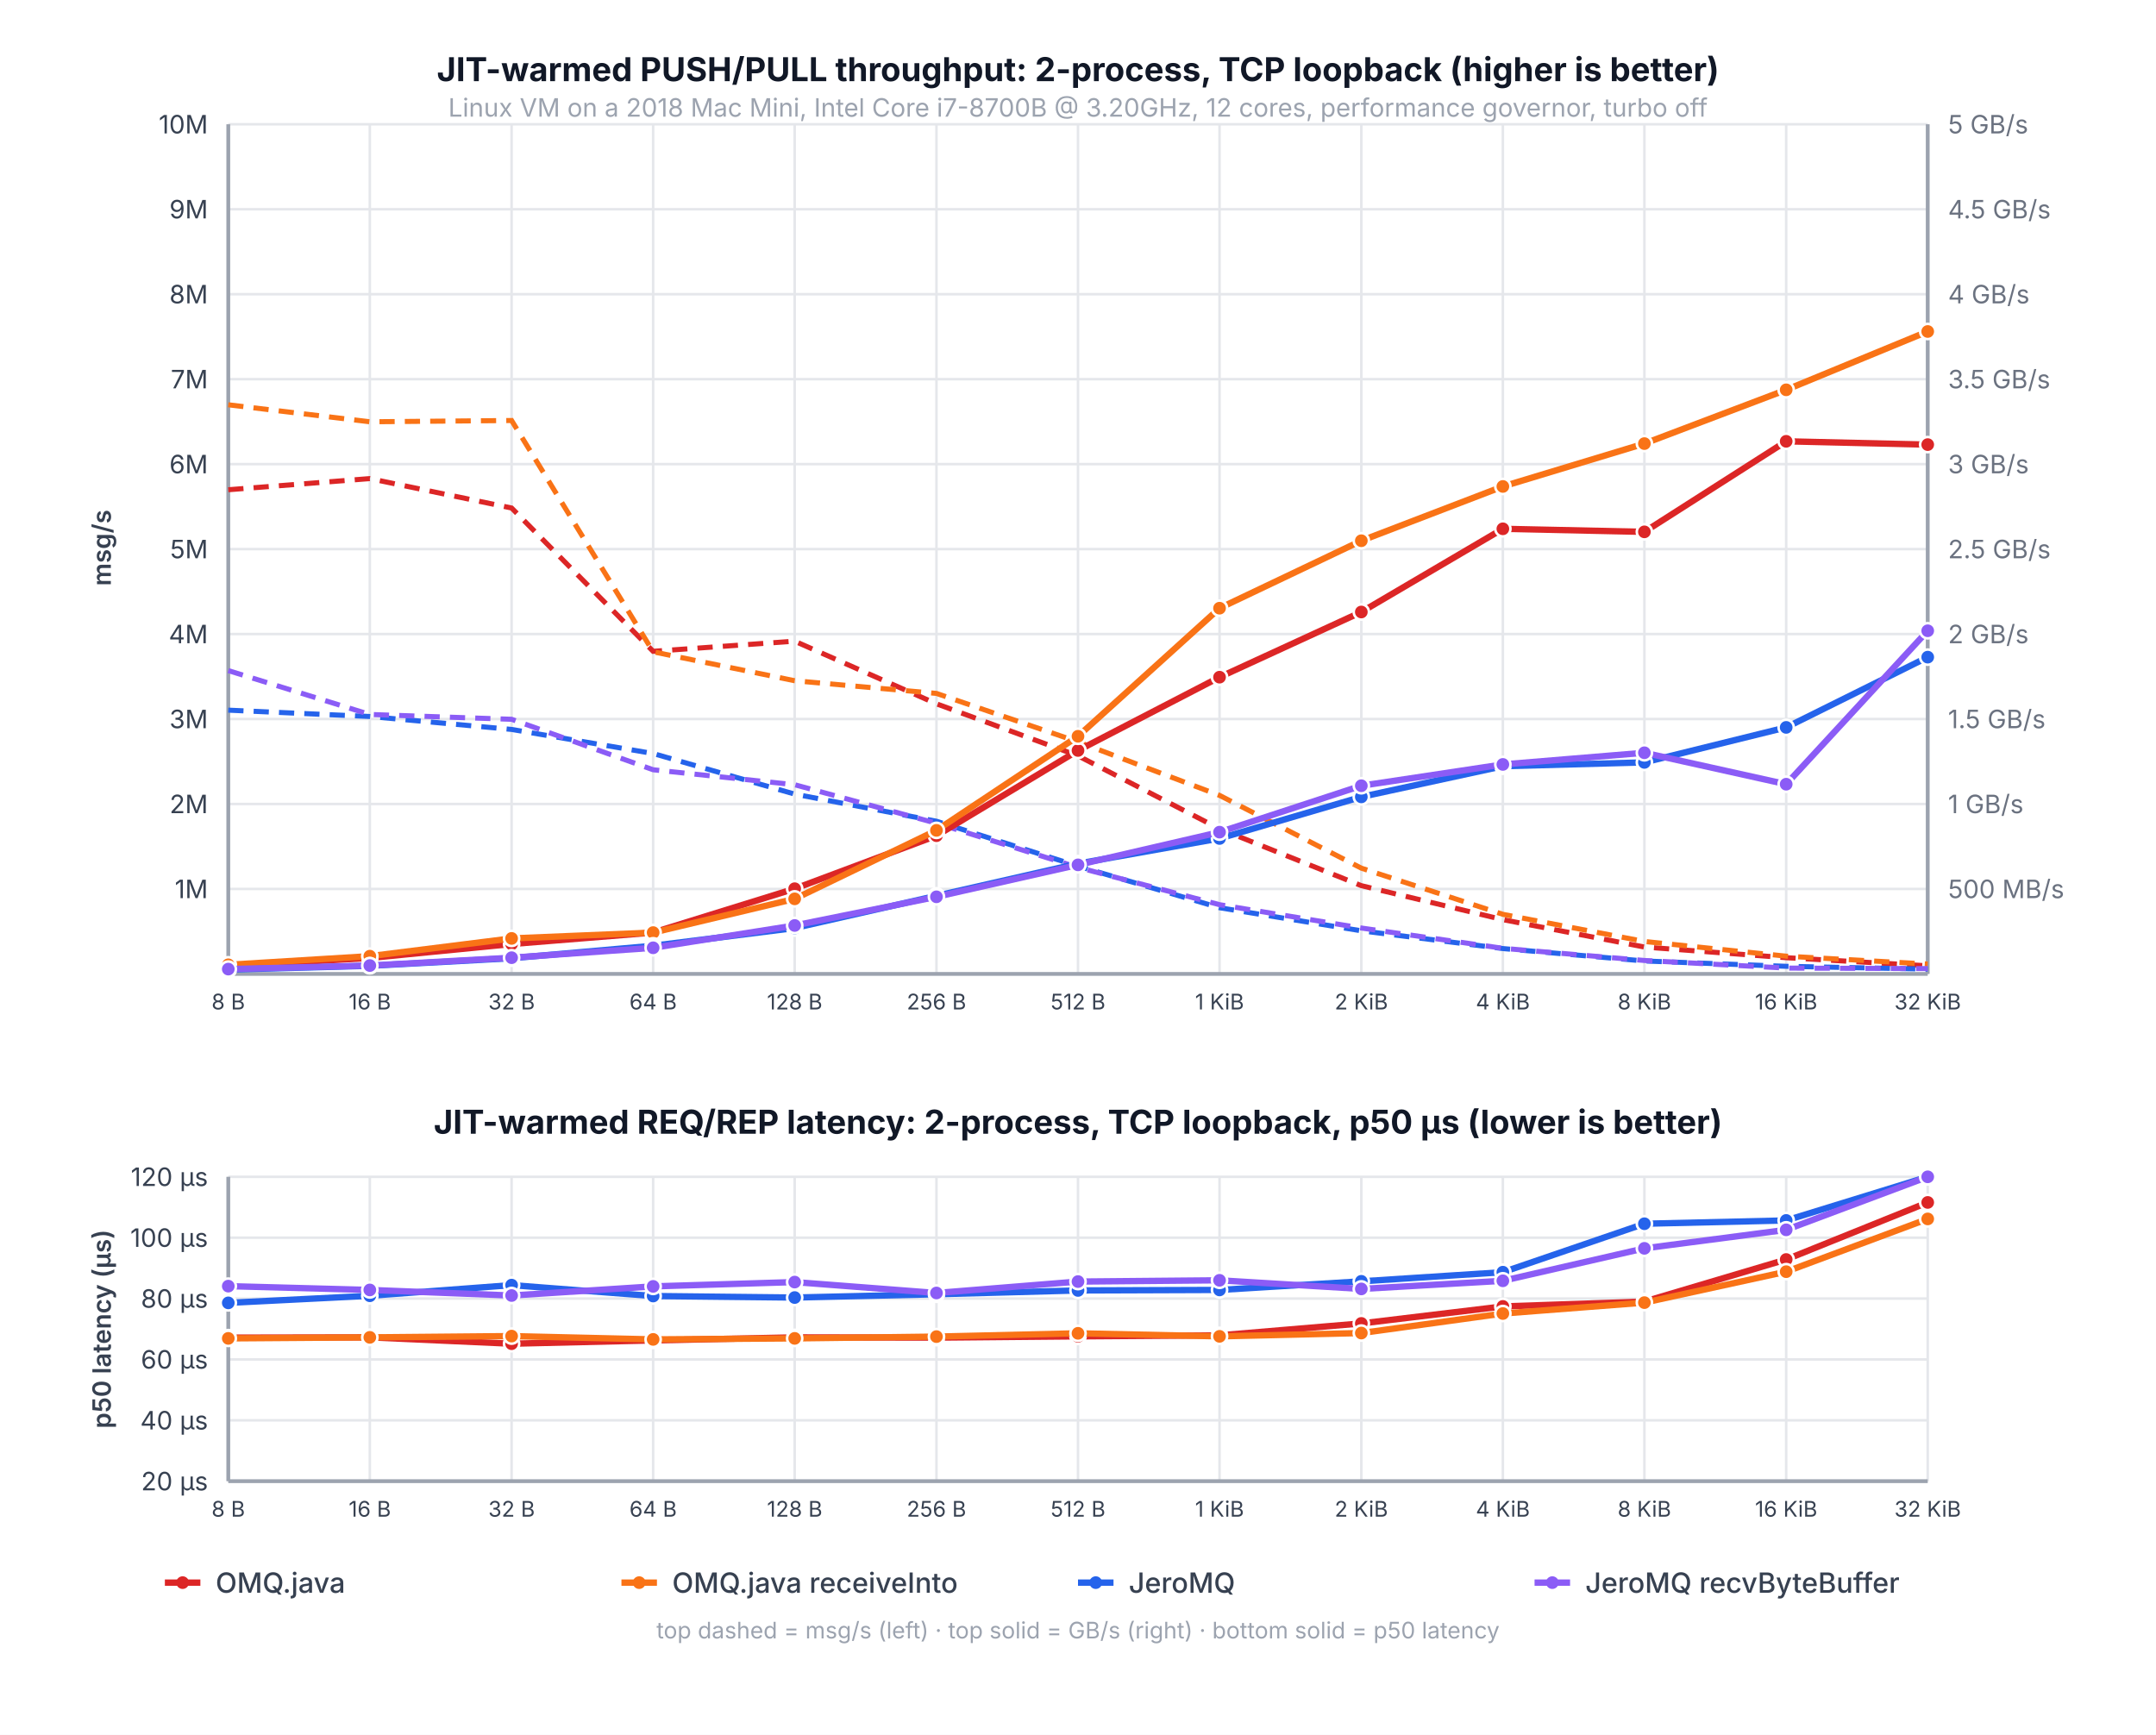
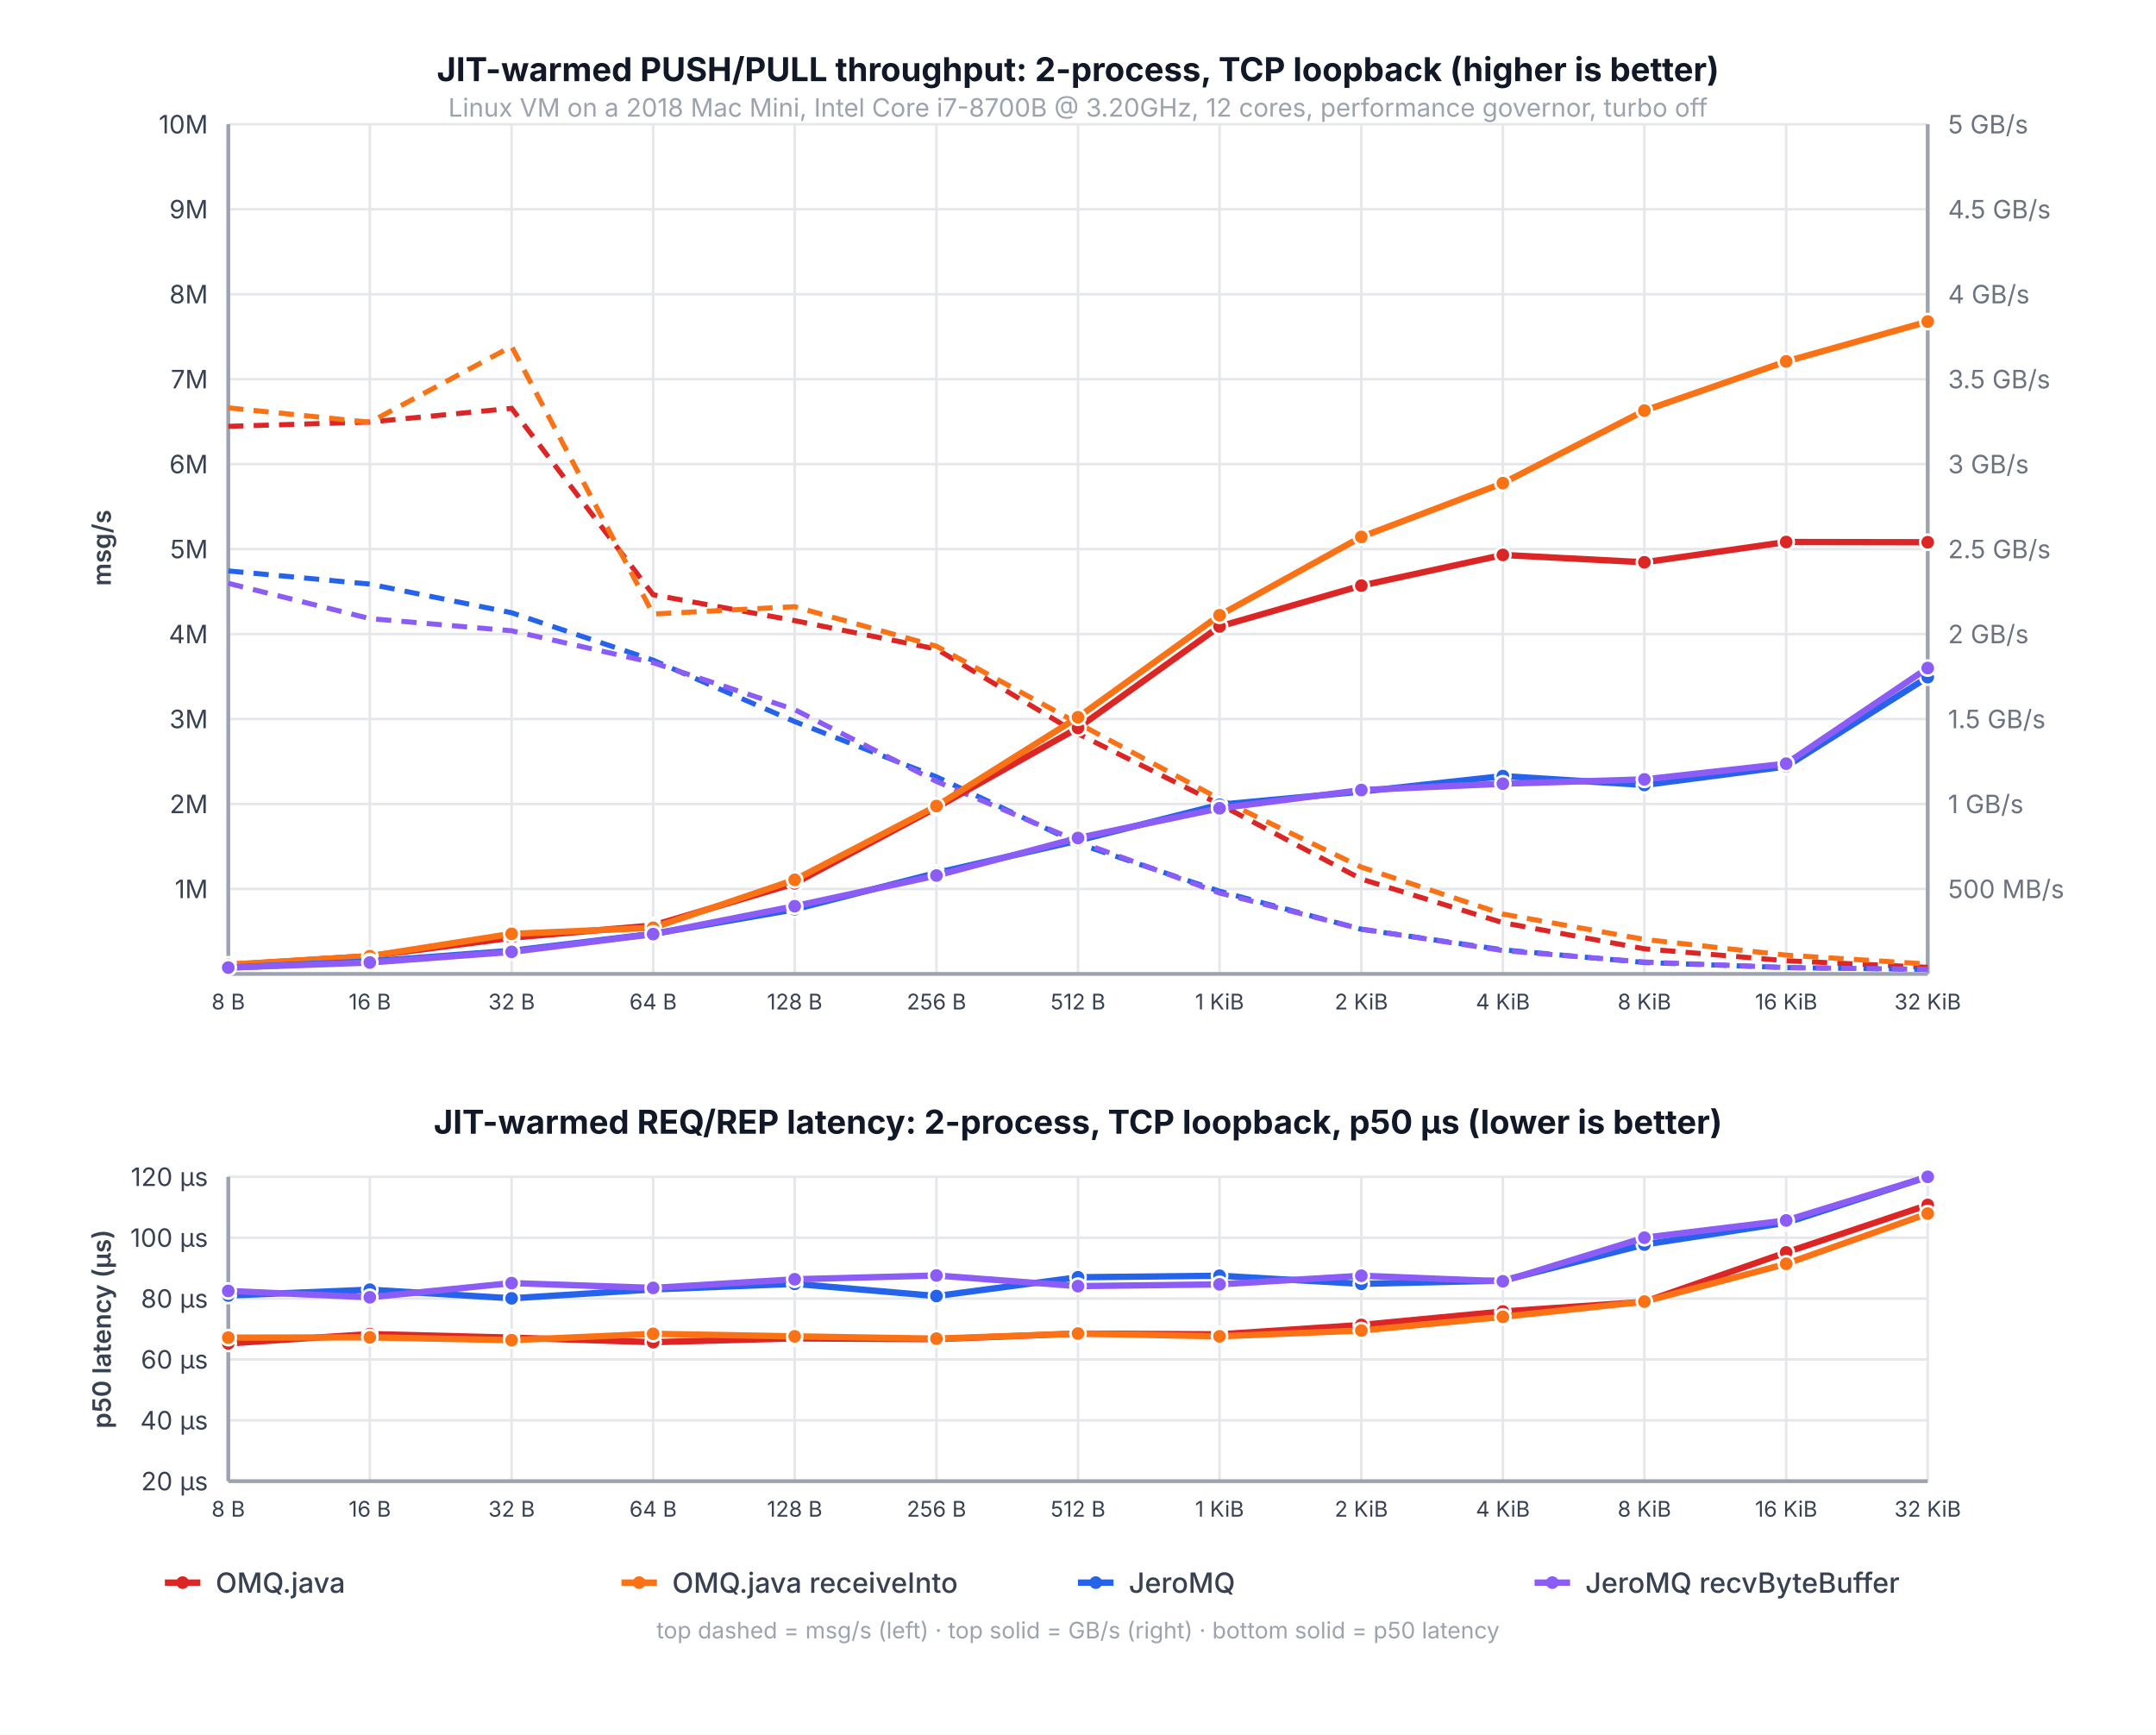
<svg xmlns="http://www.w3.org/2000/svg" viewBox="0 0 850 684" font-family="system-ui, -apple-system, sans-serif">
  <rect width="850" height="684" fill="white" />
  <text x="425.0" y="32" text-anchor="middle" fill="#111827" font-size="13" font-weight="700">JIT-warmed PUSH/PULL throughput: 2-process, TCP loopback (higher is better)</text>
  <text x="425.0" y="46" text-anchor="middle" fill="#9ca3af" font-size="10">Linux VM on a 2018 Mac Mini, Intel Core i7-8700B @ 3.20GHz, 12 cores, performance governor, turbo off</text>
  <line x1="90" y1="350.5" x2="760" y2="350.5" stroke="#e5e7eb" stroke-width="1" />
  <text x="82" y="350.5" text-anchor="end" dominant-baseline="middle" fill="#374151" font-size="10">1M</text>
  <text x="768" y="350.5" text-anchor="start" dominant-baseline="middle" fill="#6b7280" font-size="10">500 MB/s</text>
  <line x1="90" y1="317.0" x2="760" y2="317.0" stroke="#e5e7eb" stroke-width="1" />
  <text x="82" y="317.0" text-anchor="end" dominant-baseline="middle" fill="#374151" font-size="10">2M</text>
  <text x="768" y="317.0" text-anchor="start" dominant-baseline="middle" fill="#6b7280" font-size="10">1 GB/s</text>
  <line x1="90" y1="283.5" x2="760" y2="283.5" stroke="#e5e7eb" stroke-width="1" />
  <text x="82" y="283.5" text-anchor="end" dominant-baseline="middle" fill="#374151" font-size="10">3M</text>
  <text x="768" y="283.5" text-anchor="start" dominant-baseline="middle" fill="#6b7280" font-size="10">1.5 GB/s</text>
  <line x1="90" y1="250.0" x2="760" y2="250.0" stroke="#e5e7eb" stroke-width="1" />
  <text x="82" y="250.0" text-anchor="end" dominant-baseline="middle" fill="#374151" font-size="10">4M</text>
  <text x="768" y="250.0" text-anchor="start" dominant-baseline="middle" fill="#6b7280" font-size="10">2 GB/s</text>
  <line x1="90" y1="216.5" x2="760" y2="216.5" stroke="#e5e7eb" stroke-width="1" />
  <text x="82" y="216.5" text-anchor="end" dominant-baseline="middle" fill="#374151" font-size="10">5M</text>
  <text x="768" y="216.5" text-anchor="start" dominant-baseline="middle" fill="#6b7280" font-size="10">2.5 GB/s</text>
  <line x1="90" y1="183.0" x2="760" y2="183.0" stroke="#e5e7eb" stroke-width="1" />
  <text x="82" y="183.0" text-anchor="end" dominant-baseline="middle" fill="#374151" font-size="10">6M</text>
  <text x="768" y="183.0" text-anchor="start" dominant-baseline="middle" fill="#6b7280" font-size="10">3 GB/s</text>
  <line x1="90" y1="149.5" x2="760" y2="149.5" stroke="#e5e7eb" stroke-width="1" />
  <text x="82" y="149.5" text-anchor="end" dominant-baseline="middle" fill="#374151" font-size="10">7M</text>
  <text x="768" y="149.5" text-anchor="start" dominant-baseline="middle" fill="#6b7280" font-size="10">3.5 GB/s</text>
  <line x1="90" y1="116.0" x2="760" y2="116.0" stroke="#e5e7eb" stroke-width="1" />
  <text x="82" y="116.0" text-anchor="end" dominant-baseline="middle" fill="#374151" font-size="10">8M</text>
  <text x="768" y="116.0" text-anchor="start" dominant-baseline="middle" fill="#6b7280" font-size="10">4 GB/s</text>
  <line x1="90" y1="82.5" x2="760" y2="82.5" stroke="#e5e7eb" stroke-width="1" />
  <text x="82" y="82.5" text-anchor="end" dominant-baseline="middle" fill="#374151" font-size="10">9M</text>
  <text x="768" y="82.5" text-anchor="start" dominant-baseline="middle" fill="#6b7280" font-size="10">4.5 GB/s</text>
  <line x1="90" y1="49.0" x2="760" y2="49.0" stroke="#e5e7eb" stroke-width="1" />
  <text x="82" y="49.0" text-anchor="end" dominant-baseline="middle" fill="#374151" font-size="10">10M</text>
  <text x="768" y="49.0" text-anchor="start" dominant-baseline="middle" fill="#6b7280" font-size="10">5 GB/s</text>
  <line x1="90.0" y1="49" x2="90.0" y2="384" stroke="#e5e7eb" stroke-width="1" />
  <line x1="145.8" y1="49" x2="145.8" y2="384" stroke="#e5e7eb" stroke-width="1" />
  <line x1="201.7" y1="49" x2="201.7" y2="384" stroke="#e5e7eb" stroke-width="1" />
  <line x1="257.5" y1="49" x2="257.5" y2="384" stroke="#e5e7eb" stroke-width="1" />
  <line x1="313.3" y1="49" x2="313.3" y2="384" stroke="#e5e7eb" stroke-width="1" />
  <line x1="369.2" y1="49" x2="369.2" y2="384" stroke="#e5e7eb" stroke-width="1" />
  <line x1="425.0" y1="49" x2="425.0" y2="384" stroke="#e5e7eb" stroke-width="1" />
  <line x1="480.8" y1="49" x2="480.8" y2="384" stroke="#e5e7eb" stroke-width="1" />
  <line x1="536.7" y1="49" x2="536.7" y2="384" stroke="#e5e7eb" stroke-width="1" />
  <line x1="592.5" y1="49" x2="592.5" y2="384" stroke="#e5e7eb" stroke-width="1" />
  <line x1="648.3" y1="49" x2="648.3" y2="384" stroke="#e5e7eb" stroke-width="1" />
  <line x1="704.2" y1="49" x2="704.2" y2="384" stroke="#e5e7eb" stroke-width="1" />
  <line x1="760.0" y1="49" x2="760.0" y2="384" stroke="#e5e7eb" stroke-width="1" />
  <line x1="90" y1="49" x2="90" y2="384" stroke="#9ca3af" stroke-width="1.5" />
  <line x1="760" y1="49" x2="760" y2="384" stroke="#9ca3af" stroke-width="1.5" />
  <line x1="90" y1="384" x2="760" y2="384" stroke="#9ca3af" stroke-width="1.5" />
  <text x="40" y="216" text-anchor="middle" dominant-baseline="middle" fill="#374151" font-size="10" font-weight="600" transform="rotate(-90,40,216)">msg/s</text>
-   <polyline points="90.0,193.1 145.8,188.7 201.7,200.3 257.5,256.8 313.3,252.8 369.2,277.5 425.0,298.0 480.8,326.8 536.7,349.2 592.5,362.6 648.3,373.4 704.2,377.6 760.0,380.8" fill="none" stroke="#dc2626" stroke-width="2" stroke-dasharray="6,4" />
-   <polyline points="90.0,159.6 145.8,166.3 201.7,165.8 257.5,257.0 313.3,268.4 369.2,273.4 425.0,292.5 480.8,313.6 536.7,342.3 592.5,360.5 648.3,371.2 704.2,377.0 760.0,380.1" fill="none" stroke="#f97316" stroke-width="2" stroke-dasharray="6,4" />
-   <polyline points="90.0,280.0 145.8,282.5 201.7,287.6 257.5,297.1 313.3,313.1 369.2,323.8 425.0,341.5 480.8,357.9 536.7,367.0 592.5,374.0 648.3,378.9 704.2,381.0 760.0,382.1" fill="none" stroke="#2563eb" stroke-width="2" stroke-dasharray="6,4" />
-   <polyline points="90.0,264.4 145.8,281.7 201.7,283.6 257.5,303.5 313.3,309.4 369.2,324.6 425.0,342.0 480.8,356.7 536.7,365.9 592.5,373.9 648.3,378.7 704.2,381.7 760.0,381.9" fill="none" stroke="#8b5cf6" stroke-width="2" stroke-dasharray="6,4" />
-   <polyline points="90.0,380.9 145.8,377.7 201.7,372.2 257.5,367.7 313.3,350.4 369.2,329.5 425.0,295.9 480.8,267.0 536.7,241.3 592.5,208.5 648.3,209.7 704.2,174.0 760.0,175.3" fill="none" stroke="#dc2626" stroke-width="2.5" stroke-linecap="round" stroke-linejoin="round" />
-   <circle cx="90.0" cy="380.9" r="3" fill="#dc2626" stroke="white" stroke-width="1" />
-   <circle cx="145.8" cy="377.7" r="3" fill="#dc2626" stroke="white" stroke-width="1" />
-   <circle cx="201.7" cy="372.2" r="3" fill="#dc2626" stroke="white" stroke-width="1" />
-   <circle cx="257.5" cy="367.7" r="3" fill="#dc2626" stroke="white" stroke-width="1" />
-   <circle cx="313.3" cy="350.4" r="3" fill="#dc2626" stroke="white" stroke-width="1" />
-   <circle cx="369.2" cy="329.5" r="3" fill="#dc2626" stroke="white" stroke-width="1" />
-   <circle cx="425.0" cy="295.9" r="3" fill="#dc2626" stroke="white" stroke-width="1" />
-   <circle cx="480.8" cy="267.0" r="3" fill="#dc2626" stroke="white" stroke-width="1" />
-   <circle cx="536.7" cy="241.3" r="3" fill="#dc2626" stroke="white" stroke-width="1" />
-   <circle cx="592.5" cy="208.5" r="3" fill="#dc2626" stroke="white" stroke-width="1" />
-   <circle cx="648.3" cy="209.7" r="3" fill="#dc2626" stroke="white" stroke-width="1" />
-   <circle cx="704.2" cy="174.0" r="3" fill="#dc2626" stroke="white" stroke-width="1" />
-   <circle cx="760.0" cy="175.3" r="3" fill="#dc2626" stroke="white" stroke-width="1" />
-   <polyline points="90.0,380.4 145.8,377.0 201.7,370.0 257.5,367.7 313.3,354.4 369.2,327.4 425.0,290.3 480.8,239.8 536.7,213.2 592.5,191.8 648.3,174.9 704.2,153.7 760.0,130.7" fill="none" stroke="#f97316" stroke-width="2.5" stroke-linecap="round" stroke-linejoin="round" />
+   <polyline points="90.0,168.1 145.8,166.4 201.7,161.0 257.5,234.5 313.3,244.7 369.2,255.9 425.0,289.3 480.8,317.1 536.7,346.6 592.5,363.8 648.3,374.1 704.2,378.8 760.0,381.4" fill="none" stroke="#dc2626" stroke-width="2" stroke-dasharray="6,4" />
+   <polyline points="90.0,160.8 145.8,166.5 201.7,136.6 257.5,242.1 313.3,239.2 369.2,254.8 425.0,285.2 480.8,315.0 536.7,341.9 592.5,360.4 648.3,370.4 704.2,376.6 760.0,380.1" fill="none" stroke="#f97316" stroke-width="2" stroke-dasharray="6,4" />
+   <polyline points="90.0,225.1 145.8,230.3 201.7,241.6 257.5,260.3 313.3,284.5 369.2,306.3 425.0,332.6 480.8,351.4 536.7,366.4 592.5,374.5 648.3,379.5 704.2,381.5 760.0,382.2" fill="none" stroke="#2563eb" stroke-width="2" stroke-dasharray="6,4" />
+   <polyline points="90.0,230.0 145.8,243.9 201.7,248.7 257.5,261.3 313.3,279.8 369.2,308.1 425.0,331.7 480.8,352.1 536.7,366.3 592.5,374.8 648.3,379.3 704.2,381.5 760.0,382.2" fill="none" stroke="#8b5cf6" stroke-width="2" stroke-dasharray="6,4" />
+   <polyline points="90.0,380.5 145.8,377.0 201.7,369.7 257.5,364.9 313.3,348.3 369.2,318.4 425.0,287.0 480.8,247.0 536.7,230.9 592.5,218.8 648.3,221.7 704.2,213.7 760.0,213.8" fill="none" stroke="#dc2626" stroke-width="2.5" stroke-linecap="round" stroke-linejoin="round" />
+   <circle cx="90.0" cy="380.5" r="3" fill="#dc2626" stroke="white" stroke-width="1" />
+   <circle cx="145.8" cy="377.0" r="3" fill="#dc2626" stroke="white" stroke-width="1" />
+   <circle cx="201.7" cy="369.7" r="3" fill="#dc2626" stroke="white" stroke-width="1" />
+   <circle cx="257.5" cy="364.9" r="3" fill="#dc2626" stroke="white" stroke-width="1" />
+   <circle cx="313.3" cy="348.3" r="3" fill="#dc2626" stroke="white" stroke-width="1" />
+   <circle cx="369.2" cy="318.4" r="3" fill="#dc2626" stroke="white" stroke-width="1" />
+   <circle cx="425.0" cy="287.0" r="3" fill="#dc2626" stroke="white" stroke-width="1" />
+   <circle cx="480.8" cy="247.0" r="3" fill="#dc2626" stroke="white" stroke-width="1" />
+   <circle cx="536.7" cy="230.9" r="3" fill="#dc2626" stroke="white" stroke-width="1" />
+   <circle cx="592.5" cy="218.8" r="3" fill="#dc2626" stroke="white" stroke-width="1" />
+   <circle cx="648.3" cy="221.7" r="3" fill="#dc2626" stroke="white" stroke-width="1" />
+   <circle cx="704.2" cy="213.7" r="3" fill="#dc2626" stroke="white" stroke-width="1" />
+   <circle cx="760.0" cy="213.8" r="3" fill="#dc2626" stroke="white" stroke-width="1" />
+   <polyline points="90.0,380.4 145.8,377.0 201.7,368.2 257.5,365.8 313.3,346.9 369.2,317.8 425.0,282.8 480.8,242.6 536.7,211.7 592.5,190.5 648.3,161.9 704.2,142.5 760.0,126.8" fill="none" stroke="#f97316" stroke-width="2.5" stroke-linecap="round" stroke-linejoin="round" />
  <circle cx="90.0" cy="380.4" r="3" fill="#f97316" stroke="white" stroke-width="1" />
  <circle cx="145.8" cy="377.0" r="3" fill="#f97316" stroke="white" stroke-width="1" />
-   <circle cx="201.7" cy="370.0" r="3" fill="#f97316" stroke="white" stroke-width="1" />
-   <circle cx="257.5" cy="367.7" r="3" fill="#f97316" stroke="white" stroke-width="1" />
-   <circle cx="313.3" cy="354.4" r="3" fill="#f97316" stroke="white" stroke-width="1" />
-   <circle cx="369.2" cy="327.4" r="3" fill="#f97316" stroke="white" stroke-width="1" />
-   <circle cx="425.0" cy="290.3" r="3" fill="#f97316" stroke="white" stroke-width="1" />
-   <circle cx="480.8" cy="239.8" r="3" fill="#f97316" stroke="white" stroke-width="1" />
-   <circle cx="536.7" cy="213.2" r="3" fill="#f97316" stroke="white" stroke-width="1" />
-   <circle cx="592.5" cy="191.8" r="3" fill="#f97316" stroke="white" stroke-width="1" />
-   <circle cx="648.3" cy="174.9" r="3" fill="#f97316" stroke="white" stroke-width="1" />
-   <circle cx="704.2" cy="153.7" r="3" fill="#f97316" stroke="white" stroke-width="1" />
-   <circle cx="760.0" cy="130.7" r="3" fill="#f97316" stroke="white" stroke-width="1" />
-   <polyline points="90.0,382.3 145.8,380.8 201.7,377.8 257.5,372.9 313.3,365.9 369.2,353.2 425.0,340.5 480.8,330.6 536.7,314.2 592.5,302.1 648.3,300.6 704.2,286.8 760.0,259.1" fill="none" stroke="#2563eb" stroke-width="2.5" stroke-linecap="round" stroke-linejoin="round" />
-   <circle cx="90.0" cy="382.3" r="3" fill="#2563eb" stroke="white" stroke-width="1" />
-   <circle cx="145.8" cy="380.8" r="3" fill="#2563eb" stroke="white" stroke-width="1" />
-   <circle cx="201.7" cy="377.8" r="3" fill="#2563eb" stroke="white" stroke-width="1" />
-   <circle cx="257.5" cy="372.9" r="3" fill="#2563eb" stroke="white" stroke-width="1" />
-   <circle cx="313.3" cy="365.9" r="3" fill="#2563eb" stroke="white" stroke-width="1" />
-   <circle cx="369.2" cy="353.2" r="3" fill="#2563eb" stroke="white" stroke-width="1" />
-   <circle cx="425.0" cy="340.5" r="3" fill="#2563eb" stroke="white" stroke-width="1" />
-   <circle cx="480.8" cy="330.6" r="3" fill="#2563eb" stroke="white" stroke-width="1" />
-   <circle cx="536.7" cy="314.2" r="3" fill="#2563eb" stroke="white" stroke-width="1" />
-   <circle cx="592.5" cy="302.1" r="3" fill="#2563eb" stroke="white" stroke-width="1" />
-   <circle cx="648.3" cy="300.6" r="3" fill="#2563eb" stroke="white" stroke-width="1" />
-   <circle cx="704.2" cy="286.8" r="3" fill="#2563eb" stroke="white" stroke-width="1" />
-   <circle cx="760.0" cy="259.1" r="3" fill="#2563eb" stroke="white" stroke-width="1" />
-   <polyline points="90.0,382.1 145.8,380.7 201.7,377.6 257.5,373.7 313.3,364.9 369.2,353.6 425.0,341.0 480.8,328.1 536.7,309.8 592.5,301.4 648.3,296.8 704.2,309.2 760.0,248.7" fill="none" stroke="#8b5cf6" stroke-width="2.5" stroke-linecap="round" stroke-linejoin="round" />
-   <circle cx="90.0" cy="382.1" r="3" fill="#8b5cf6" stroke="white" stroke-width="1" />
-   <circle cx="145.8" cy="380.7" r="3" fill="#8b5cf6" stroke="white" stroke-width="1" />
-   <circle cx="201.7" cy="377.6" r="3" fill="#8b5cf6" stroke="white" stroke-width="1" />
-   <circle cx="257.5" cy="373.7" r="3" fill="#8b5cf6" stroke="white" stroke-width="1" />
-   <circle cx="313.3" cy="364.9" r="3" fill="#8b5cf6" stroke="white" stroke-width="1" />
-   <circle cx="369.2" cy="353.6" r="3" fill="#8b5cf6" stroke="white" stroke-width="1" />
-   <circle cx="425.0" cy="341.0" r="3" fill="#8b5cf6" stroke="white" stroke-width="1" />
-   <circle cx="480.8" cy="328.1" r="3" fill="#8b5cf6" stroke="white" stroke-width="1" />
-   <circle cx="536.7" cy="309.8" r="3" fill="#8b5cf6" stroke="white" stroke-width="1" />
-   <circle cx="592.5" cy="301.4" r="3" fill="#8b5cf6" stroke="white" stroke-width="1" />
-   <circle cx="648.3" cy="296.8" r="3" fill="#8b5cf6" stroke="white" stroke-width="1" />
-   <circle cx="704.2" cy="309.2" r="3" fill="#8b5cf6" stroke="white" stroke-width="1" />
-   <circle cx="760.0" cy="248.7" r="3" fill="#8b5cf6" stroke="white" stroke-width="1" />
+   <circle cx="201.7" cy="368.2" r="3" fill="#f97316" stroke="white" stroke-width="1" />
+   <circle cx="257.5" cy="365.8" r="3" fill="#f97316" stroke="white" stroke-width="1" />
+   <circle cx="313.3" cy="346.9" r="3" fill="#f97316" stroke="white" stroke-width="1" />
+   <circle cx="369.2" cy="317.8" r="3" fill="#f97316" stroke="white" stroke-width="1" />
+   <circle cx="425.0" cy="282.8" r="3" fill="#f97316" stroke="white" stroke-width="1" />
+   <circle cx="480.8" cy="242.6" r="3" fill="#f97316" stroke="white" stroke-width="1" />
+   <circle cx="536.7" cy="211.7" r="3" fill="#f97316" stroke="white" stroke-width="1" />
+   <circle cx="592.5" cy="190.5" r="3" fill="#f97316" stroke="white" stroke-width="1" />
+   <circle cx="648.3" cy="161.9" r="3" fill="#f97316" stroke="white" stroke-width="1" />
+   <circle cx="704.2" cy="142.5" r="3" fill="#f97316" stroke="white" stroke-width="1" />
+   <circle cx="760.0" cy="126.8" r="3" fill="#f97316" stroke="white" stroke-width="1" />
+   <polyline points="90.0,381.5 145.8,379.1 201.7,374.9 257.5,368.2 313.3,358.5 369.2,344.2 425.0,331.4 480.8,317.3 536.7,312.1 592.5,306.0 648.3,309.5 704.2,302.2 760.0,267.0" fill="none" stroke="#2563eb" stroke-width="2.5" stroke-linecap="round" stroke-linejoin="round" />
+   <circle cx="90.0" cy="381.5" r="3" fill="#2563eb" stroke="white" stroke-width="1" />
+   <circle cx="145.8" cy="379.1" r="3" fill="#2563eb" stroke="white" stroke-width="1" />
+   <circle cx="201.7" cy="374.9" r="3" fill="#2563eb" stroke="white" stroke-width="1" />
+   <circle cx="257.5" cy="368.2" r="3" fill="#2563eb" stroke="white" stroke-width="1" />
+   <circle cx="313.3" cy="358.5" r="3" fill="#2563eb" stroke="white" stroke-width="1" />
+   <circle cx="369.2" cy="344.2" r="3" fill="#2563eb" stroke="white" stroke-width="1" />
+   <circle cx="425.0" cy="331.4" r="3" fill="#2563eb" stroke="white" stroke-width="1" />
+   <circle cx="480.8" cy="317.3" r="3" fill="#2563eb" stroke="white" stroke-width="1" />
+   <circle cx="536.7" cy="312.1" r="3" fill="#2563eb" stroke="white" stroke-width="1" />
+   <circle cx="592.5" cy="306.0" r="3" fill="#2563eb" stroke="white" stroke-width="1" />
+   <circle cx="648.3" cy="309.5" r="3" fill="#2563eb" stroke="white" stroke-width="1" />
+   <circle cx="704.2" cy="302.2" r="3" fill="#2563eb" stroke="white" stroke-width="1" />
+   <circle cx="760.0" cy="267.0" r="3" fill="#2563eb" stroke="white" stroke-width="1" />
+   <polyline points="90.0,381.5 145.8,379.5 201.7,375.3 257.5,368.3 313.3,357.3 369.2,345.2 425.0,330.4 480.8,318.7 536.7,311.5 592.5,309.0 648.3,307.3 704.2,301.1 760.0,263.4" fill="none" stroke="#8b5cf6" stroke-width="2.5" stroke-linecap="round" stroke-linejoin="round" />
+   <circle cx="90.0" cy="381.5" r="3" fill="#8b5cf6" stroke="white" stroke-width="1" />
+   <circle cx="145.8" cy="379.5" r="3" fill="#8b5cf6" stroke="white" stroke-width="1" />
+   <circle cx="201.7" cy="375.3" r="3" fill="#8b5cf6" stroke="white" stroke-width="1" />
+   <circle cx="257.5" cy="368.3" r="3" fill="#8b5cf6" stroke="white" stroke-width="1" />
+   <circle cx="313.3" cy="357.3" r="3" fill="#8b5cf6" stroke="white" stroke-width="1" />
+   <circle cx="369.2" cy="345.2" r="3" fill="#8b5cf6" stroke="white" stroke-width="1" />
+   <circle cx="425.0" cy="330.4" r="3" fill="#8b5cf6" stroke="white" stroke-width="1" />
+   <circle cx="480.8" cy="318.7" r="3" fill="#8b5cf6" stroke="white" stroke-width="1" />
+   <circle cx="536.7" cy="311.5" r="3" fill="#8b5cf6" stroke="white" stroke-width="1" />
+   <circle cx="592.5" cy="309.0" r="3" fill="#8b5cf6" stroke="white" stroke-width="1" />
+   <circle cx="648.3" cy="307.3" r="3" fill="#8b5cf6" stroke="white" stroke-width="1" />
+   <circle cx="704.2" cy="301.1" r="3" fill="#8b5cf6" stroke="white" stroke-width="1" />
+   <circle cx="760.0" cy="263.4" r="3" fill="#8b5cf6" stroke="white" stroke-width="1" />
  <text x="90.0" y="398" text-anchor="middle" fill="#374151" font-size="8.5">8 B</text>
  <text x="145.8" y="398" text-anchor="middle" fill="#374151" font-size="8.5">16 B</text>
  <text x="201.7" y="398" text-anchor="middle" fill="#374151" font-size="8.5">32 B</text>
  <text x="257.5" y="398" text-anchor="middle" fill="#374151" font-size="8.5">64 B</text>
  <text x="313.3" y="398" text-anchor="middle" fill="#374151" font-size="8.5">128 B</text>
  <text x="369.2" y="398" text-anchor="middle" fill="#374151" font-size="8.5">256 B</text>
  <text x="425.0" y="398" text-anchor="middle" fill="#374151" font-size="8.5">512 B</text>
  <text x="480.8" y="398" text-anchor="middle" fill="#374151" font-size="8.5">1 KiB</text>
  <text x="536.7" y="398" text-anchor="middle" fill="#374151" font-size="8.5">2 KiB</text>
  <text x="592.5" y="398" text-anchor="middle" fill="#374151" font-size="8.5">4 KiB</text>
  <text x="648.3" y="398" text-anchor="middle" fill="#374151" font-size="8.5">8 KiB</text>
  <text x="704.2" y="398" text-anchor="middle" fill="#374151" font-size="8.5">16 KiB</text>
  <text x="760.0" y="398" text-anchor="middle" fill="#374151" font-size="8.5">32 KiB</text>
  <text x="425.0" y="447" text-anchor="middle" fill="#111827" font-size="13" font-weight="700">JIT-warmed REQ/REP latency: 2-process, TCP loopback, p50 µs (lower is better)</text>
  <line x1="90" y1="584.0" x2="760" y2="584.0" stroke="#e5e7eb" stroke-width="1" />
  <text x="82" y="584.0" text-anchor="end" dominant-baseline="middle" fill="#374151" font-size="10">20 µs</text>
  <line x1="90" y1="560.0" x2="760" y2="560.0" stroke="#e5e7eb" stroke-width="1" />
  <text x="82" y="560.0" text-anchor="end" dominant-baseline="middle" fill="#374151" font-size="10">40 µs</text>
  <line x1="90" y1="536.0" x2="760" y2="536.0" stroke="#e5e7eb" stroke-width="1" />
  <text x="82" y="536.0" text-anchor="end" dominant-baseline="middle" fill="#374151" font-size="10">60 µs</text>
  <line x1="90" y1="512.0" x2="760" y2="512.0" stroke="#e5e7eb" stroke-width="1" />
  <text x="82" y="512.0" text-anchor="end" dominant-baseline="middle" fill="#374151" font-size="10">80 µs</text>
  <line x1="90" y1="488.0" x2="760" y2="488.0" stroke="#e5e7eb" stroke-width="1" />
  <text x="82" y="488.0" text-anchor="end" dominant-baseline="middle" fill="#374151" font-size="10">100 µs</text>
  <line x1="90" y1="464.0" x2="760" y2="464.0" stroke="#e5e7eb" stroke-width="1" />
  <text x="82" y="464.0" text-anchor="end" dominant-baseline="middle" fill="#374151" font-size="10">120 µs</text>
  <line x1="90.0" y1="464" x2="90.0" y2="584" stroke="#e5e7eb" stroke-width="1" />
  <line x1="145.8" y1="464" x2="145.8" y2="584" stroke="#e5e7eb" stroke-width="1" />
  <line x1="201.7" y1="464" x2="201.7" y2="584" stroke="#e5e7eb" stroke-width="1" />
  <line x1="257.5" y1="464" x2="257.5" y2="584" stroke="#e5e7eb" stroke-width="1" />
  <line x1="313.3" y1="464" x2="313.3" y2="584" stroke="#e5e7eb" stroke-width="1" />
  <line x1="369.2" y1="464" x2="369.2" y2="584" stroke="#e5e7eb" stroke-width="1" />
  <line x1="425.0" y1="464" x2="425.0" y2="584" stroke="#e5e7eb" stroke-width="1" />
  <line x1="480.8" y1="464" x2="480.8" y2="584" stroke="#e5e7eb" stroke-width="1" />
  <line x1="536.7" y1="464" x2="536.7" y2="584" stroke="#e5e7eb" stroke-width="1" />
  <line x1="592.5" y1="464" x2="592.5" y2="584" stroke="#e5e7eb" stroke-width="1" />
  <line x1="648.3" y1="464" x2="648.3" y2="584" stroke="#e5e7eb" stroke-width="1" />
  <line x1="704.2" y1="464" x2="704.2" y2="584" stroke="#e5e7eb" stroke-width="1" />
  <line x1="760.0" y1="464" x2="760.0" y2="584" stroke="#e5e7eb" stroke-width="1" />
  <line x1="90" y1="464" x2="90" y2="584" stroke="#9ca3af" stroke-width="1.5" />
  <line x1="90" y1="584" x2="760" y2="584" stroke="#9ca3af" stroke-width="1.5" />
  <text x="40" y="524" text-anchor="middle" dominant-baseline="middle" fill="#374151" font-size="10" font-weight="600" transform="rotate(-90,40,524)">p50 latency (µs)</text>
-   <polyline points="90.0,527.4 145.8,527.3 201.7,529.8 257.5,528.5 313.3,527.3 369.2,527.4 425.0,526.9 480.8,526.5 536.7,521.8 592.5,515.1 648.3,513.2 704.2,496.6 760.0,474.1" fill="none" stroke="#dc2626" stroke-width="2.5" stroke-linecap="round" stroke-linejoin="round" />
-   <circle cx="90.0" cy="527.4" r="3" fill="#dc2626" stroke="white" stroke-width="1" />
-   <circle cx="145.8" cy="527.3" r="3" fill="#dc2626" stroke="white" stroke-width="1" />
-   <circle cx="201.7" cy="529.8" r="3" fill="#dc2626" stroke="white" stroke-width="1" />
-   <circle cx="257.5" cy="528.5" r="3" fill="#dc2626" stroke="white" stroke-width="1" />
-   <circle cx="313.3" cy="527.3" r="3" fill="#dc2626" stroke="white" stroke-width="1" />
-   <circle cx="369.2" cy="527.4" r="3" fill="#dc2626" stroke="white" stroke-width="1" />
-   <circle cx="425.0" cy="526.9" r="3" fill="#dc2626" stroke="white" stroke-width="1" />
-   <circle cx="480.8" cy="526.5" r="3" fill="#dc2626" stroke="white" stroke-width="1" />
-   <circle cx="536.7" cy="521.8" r="3" fill="#dc2626" stroke="white" stroke-width="1" />
-   <circle cx="592.5" cy="515.1" r="3" fill="#dc2626" stroke="white" stroke-width="1" />
-   <circle cx="648.3" cy="513.2" r="3" fill="#dc2626" stroke="white" stroke-width="1" />
-   <circle cx="704.2" cy="496.6" r="3" fill="#dc2626" stroke="white" stroke-width="1" />
-   <circle cx="760.0" cy="474.1" r="3" fill="#dc2626" stroke="white" stroke-width="1" />
-   <polyline points="90.0,527.7 145.8,527.3 201.7,526.8 257.5,528.1 313.3,527.7 369.2,527.0 425.0,525.7 480.8,526.9 536.7,525.6 592.5,517.9 648.3,513.6 704.2,501.4 760.0,480.6" fill="none" stroke="#f97316" stroke-width="2.5" stroke-linecap="round" stroke-linejoin="round" />
-   <circle cx="90.0" cy="527.7" r="3" fill="#f97316" stroke="white" stroke-width="1" />
+   <polyline points="90.0,529.7 145.8,526.0 201.7,527.4 257.5,529.2 313.3,527.7 369.2,528.0 425.0,525.8 480.8,526.1 536.7,522.4 592.5,517.1 648.3,513.3 704.2,493.8 760.0,475.1" fill="none" stroke="#dc2626" stroke-width="2.5" stroke-linecap="round" stroke-linejoin="round" />
+   <circle cx="90.0" cy="529.7" r="3" fill="#dc2626" stroke="white" stroke-width="1" />
+   <circle cx="145.8" cy="526.0" r="3" fill="#dc2626" stroke="white" stroke-width="1" />
+   <circle cx="201.7" cy="527.4" r="3" fill="#dc2626" stroke="white" stroke-width="1" />
+   <circle cx="257.5" cy="529.2" r="3" fill="#dc2626" stroke="white" stroke-width="1" />
+   <circle cx="313.3" cy="527.7" r="3" fill="#dc2626" stroke="white" stroke-width="1" />
+   <circle cx="369.2" cy="528.0" r="3" fill="#dc2626" stroke="white" stroke-width="1" />
+   <circle cx="425.0" cy="525.8" r="3" fill="#dc2626" stroke="white" stroke-width="1" />
+   <circle cx="480.8" cy="526.1" r="3" fill="#dc2626" stroke="white" stroke-width="1" />
+   <circle cx="536.7" cy="522.4" r="3" fill="#dc2626" stroke="white" stroke-width="1" />
+   <circle cx="592.5" cy="517.1" r="3" fill="#dc2626" stroke="white" stroke-width="1" />
+   <circle cx="648.3" cy="513.3" r="3" fill="#dc2626" stroke="white" stroke-width="1" />
+   <circle cx="704.2" cy="493.8" r="3" fill="#dc2626" stroke="white" stroke-width="1" />
+   <circle cx="760.0" cy="475.1" r="3" fill="#dc2626" stroke="white" stroke-width="1" />
+   <polyline points="90.0,527.4 145.8,527.3 201.7,528.4 257.5,525.9 313.3,526.9 369.2,527.8 425.0,525.8 480.8,526.9 536.7,524.6 592.5,519.2 648.3,513.2 704.2,498.3 760.0,478.5" fill="none" stroke="#f97316" stroke-width="2.5" stroke-linecap="round" stroke-linejoin="round" />
+   <circle cx="90.0" cy="527.4" r="3" fill="#f97316" stroke="white" stroke-width="1" />
  <circle cx="145.8" cy="527.3" r="3" fill="#f97316" stroke="white" stroke-width="1" />
-   <circle cx="201.7" cy="526.8" r="3" fill="#f97316" stroke="white" stroke-width="1" />
-   <circle cx="257.5" cy="528.1" r="3" fill="#f97316" stroke="white" stroke-width="1" />
-   <circle cx="313.3" cy="527.7" r="3" fill="#f97316" stroke="white" stroke-width="1" />
-   <circle cx="369.2" cy="527.0" r="3" fill="#f97316" stroke="white" stroke-width="1" />
-   <circle cx="425.0" cy="525.7" r="3" fill="#f97316" stroke="white" stroke-width="1" />
+   <circle cx="201.7" cy="528.4" r="3" fill="#f97316" stroke="white" stroke-width="1" />
+   <circle cx="257.5" cy="525.9" r="3" fill="#f97316" stroke="white" stroke-width="1" />
+   <circle cx="313.3" cy="526.9" r="3" fill="#f97316" stroke="white" stroke-width="1" />
+   <circle cx="369.2" cy="527.8" r="3" fill="#f97316" stroke="white" stroke-width="1" />
+   <circle cx="425.0" cy="525.8" r="3" fill="#f97316" stroke="white" stroke-width="1" />
  <circle cx="480.8" cy="526.9" r="3" fill="#f97316" stroke="white" stroke-width="1" />
-   <circle cx="536.7" cy="525.6" r="3" fill="#f97316" stroke="white" stroke-width="1" />
-   <circle cx="592.5" cy="517.9" r="3" fill="#f97316" stroke="white" stroke-width="1" />
-   <circle cx="648.3" cy="513.6" r="3" fill="#f97316" stroke="white" stroke-width="1" />
-   <circle cx="704.2" cy="501.4" r="3" fill="#f97316" stroke="white" stroke-width="1" />
-   <circle cx="760.0" cy="480.6" r="3" fill="#f97316" stroke="white" stroke-width="1" />
-   <polyline points="90.0,513.7 145.8,510.9 201.7,506.7 257.5,511.0 313.3,511.6 369.2,510.3 425.0,508.8 480.8,508.6 536.7,505.2 592.5,501.6 648.3,482.5 704.2,481.2 760.0,464.0" fill="none" stroke="#2563eb" stroke-width="2.5" stroke-linecap="round" stroke-linejoin="round" />
-   <circle cx="90.0" cy="513.7" r="3" fill="#2563eb" stroke="white" stroke-width="1" />
-   <circle cx="145.8" cy="510.9" r="3" fill="#2563eb" stroke="white" stroke-width="1" />
-   <circle cx="201.7" cy="506.7" r="3" fill="#2563eb" stroke="white" stroke-width="1" />
-   <circle cx="257.5" cy="511.0" r="3" fill="#2563eb" stroke="white" stroke-width="1" />
-   <circle cx="313.3" cy="511.6" r="3" fill="#2563eb" stroke="white" stroke-width="1" />
-   <circle cx="369.2" cy="510.3" r="3" fill="#2563eb" stroke="white" stroke-width="1" />
-   <circle cx="425.0" cy="508.8" r="3" fill="#2563eb" stroke="white" stroke-width="1" />
-   <circle cx="480.8" cy="508.6" r="3" fill="#2563eb" stroke="white" stroke-width="1" />
-   <circle cx="536.7" cy="505.2" r="3" fill="#2563eb" stroke="white" stroke-width="1" />
-   <circle cx="592.5" cy="501.6" r="3" fill="#2563eb" stroke="white" stroke-width="1" />
-   <circle cx="648.3" cy="482.5" r="3" fill="#2563eb" stroke="white" stroke-width="1" />
-   <circle cx="704.2" cy="481.2" r="3" fill="#2563eb" stroke="white" stroke-width="1" />
+   <circle cx="536.7" cy="524.6" r="3" fill="#f97316" stroke="white" stroke-width="1" />
+   <circle cx="592.5" cy="519.2" r="3" fill="#f97316" stroke="white" stroke-width="1" />
+   <circle cx="648.3" cy="513.2" r="3" fill="#f97316" stroke="white" stroke-width="1" />
+   <circle cx="704.2" cy="498.3" r="3" fill="#f97316" stroke="white" stroke-width="1" />
+   <circle cx="760.0" cy="478.5" r="3" fill="#f97316" stroke="white" stroke-width="1" />
+   <polyline points="90.0,510.8 145.8,508.5 201.7,511.9 257.5,508.4 313.3,506.2 369.2,511.0 425.0,503.6 480.8,503.0 536.7,506.2 592.5,504.9 648.3,490.7 704.2,482.1 760.0,464.0" fill="none" stroke="#2563eb" stroke-width="2.5" stroke-linecap="round" stroke-linejoin="round" />
+   <circle cx="90.0" cy="510.8" r="3" fill="#2563eb" stroke="white" stroke-width="1" />
+   <circle cx="145.8" cy="508.5" r="3" fill="#2563eb" stroke="white" stroke-width="1" />
+   <circle cx="201.7" cy="511.9" r="3" fill="#2563eb" stroke="white" stroke-width="1" />
+   <circle cx="257.5" cy="508.4" r="3" fill="#2563eb" stroke="white" stroke-width="1" />
+   <circle cx="313.3" cy="506.2" r="3" fill="#2563eb" stroke="white" stroke-width="1" />
+   <circle cx="369.2" cy="511.0" r="3" fill="#2563eb" stroke="white" stroke-width="1" />
+   <circle cx="425.0" cy="503.6" r="3" fill="#2563eb" stroke="white" stroke-width="1" />
+   <circle cx="480.8" cy="503.0" r="3" fill="#2563eb" stroke="white" stroke-width="1" />
+   <circle cx="536.7" cy="506.2" r="3" fill="#2563eb" stroke="white" stroke-width="1" />
+   <circle cx="592.5" cy="504.9" r="3" fill="#2563eb" stroke="white" stroke-width="1" />
+   <circle cx="648.3" cy="490.7" r="3" fill="#2563eb" stroke="white" stroke-width="1" />
+   <circle cx="704.2" cy="482.1" r="3" fill="#2563eb" stroke="white" stroke-width="1" />
  <circle cx="760.0" cy="464.0" r="3" fill="#2563eb" stroke="white" stroke-width="1" />
-   <polyline points="90.0,507.1 145.8,508.6 201.7,510.8 257.5,507.2 313.3,505.5 369.2,509.8 425.0,505.3 480.8,504.8 536.7,508.2 592.5,505.0 648.3,492.2 704.2,484.9 760.0,464.0" fill="none" stroke="#8b5cf6" stroke-width="2.5" stroke-linecap="round" stroke-linejoin="round" />
-   <circle cx="90.0" cy="507.1" r="3" fill="#8b5cf6" stroke="white" stroke-width="1" />
-   <circle cx="145.8" cy="508.6" r="3" fill="#8b5cf6" stroke="white" stroke-width="1" />
-   <circle cx="201.7" cy="510.8" r="3" fill="#8b5cf6" stroke="white" stroke-width="1" />
-   <circle cx="257.5" cy="507.2" r="3" fill="#8b5cf6" stroke="white" stroke-width="1" />
-   <circle cx="313.3" cy="505.5" r="3" fill="#8b5cf6" stroke="white" stroke-width="1" />
-   <circle cx="369.2" cy="509.8" r="3" fill="#8b5cf6" stroke="white" stroke-width="1" />
-   <circle cx="425.0" cy="505.3" r="3" fill="#8b5cf6" stroke="white" stroke-width="1" />
-   <circle cx="480.8" cy="504.8" r="3" fill="#8b5cf6" stroke="white" stroke-width="1" />
-   <circle cx="536.7" cy="508.2" r="3" fill="#8b5cf6" stroke="white" stroke-width="1" />
-   <circle cx="592.5" cy="505.0" r="3" fill="#8b5cf6" stroke="white" stroke-width="1" />
-   <circle cx="648.3" cy="492.2" r="3" fill="#8b5cf6" stroke="white" stroke-width="1" />
-   <circle cx="704.2" cy="484.9" r="3" fill="#8b5cf6" stroke="white" stroke-width="1" />
+   <polyline points="90.0,509.0 145.8,511.5 201.7,505.9 257.5,507.8 313.3,504.4 369.2,502.9 425.0,507.1 480.8,506.4 536.7,503.0 592.5,505.2 648.3,488.0 704.2,481.2 760.0,464.0" fill="none" stroke="#8b5cf6" stroke-width="2.5" stroke-linecap="round" stroke-linejoin="round" />
+   <circle cx="90.0" cy="509.0" r="3" fill="#8b5cf6" stroke="white" stroke-width="1" />
+   <circle cx="145.8" cy="511.5" r="3" fill="#8b5cf6" stroke="white" stroke-width="1" />
+   <circle cx="201.7" cy="505.9" r="3" fill="#8b5cf6" stroke="white" stroke-width="1" />
+   <circle cx="257.5" cy="507.8" r="3" fill="#8b5cf6" stroke="white" stroke-width="1" />
+   <circle cx="313.3" cy="504.4" r="3" fill="#8b5cf6" stroke="white" stroke-width="1" />
+   <circle cx="369.2" cy="502.9" r="3" fill="#8b5cf6" stroke="white" stroke-width="1" />
+   <circle cx="425.0" cy="507.1" r="3" fill="#8b5cf6" stroke="white" stroke-width="1" />
+   <circle cx="480.8" cy="506.4" r="3" fill="#8b5cf6" stroke="white" stroke-width="1" />
+   <circle cx="536.7" cy="503.0" r="3" fill="#8b5cf6" stroke="white" stroke-width="1" />
+   <circle cx="592.5" cy="505.2" r="3" fill="#8b5cf6" stroke="white" stroke-width="1" />
+   <circle cx="648.3" cy="488.0" r="3" fill="#8b5cf6" stroke="white" stroke-width="1" />
+   <circle cx="704.2" cy="481.2" r="3" fill="#8b5cf6" stroke="white" stroke-width="1" />
  <circle cx="760.0" cy="464.0" r="3" fill="#8b5cf6" stroke="white" stroke-width="1" />
  <text x="90.0" y="598" text-anchor="middle" fill="#374151" font-size="8.5">8 B</text>
  <text x="145.8" y="598" text-anchor="middle" fill="#374151" font-size="8.5">16 B</text>
  <text x="201.7" y="598" text-anchor="middle" fill="#374151" font-size="8.5">32 B</text>
  <text x="257.5" y="598" text-anchor="middle" fill="#374151" font-size="8.5">64 B</text>
  <text x="313.3" y="598" text-anchor="middle" fill="#374151" font-size="8.5">128 B</text>
  <text x="369.2" y="598" text-anchor="middle" fill="#374151" font-size="8.5">256 B</text>
  <text x="425.0" y="598" text-anchor="middle" fill="#374151" font-size="8.5">512 B</text>
  <text x="480.8" y="598" text-anchor="middle" fill="#374151" font-size="8.5">1 KiB</text>
  <text x="536.7" y="598" text-anchor="middle" fill="#374151" font-size="8.5">2 KiB</text>
  <text x="592.5" y="598" text-anchor="middle" fill="#374151" font-size="8.5">4 KiB</text>
  <text x="648.3" y="598" text-anchor="middle" fill="#374151" font-size="8.5">8 KiB</text>
  <text x="704.2" y="598" text-anchor="middle" fill="#374151" font-size="8.5">16 KiB</text>
  <text x="760.0" y="598" text-anchor="middle" fill="#374151" font-size="8.5">32 KiB</text>
  <line x1="65" y1="624" x2="79" y2="624" stroke="#dc2626" stroke-width="2.5" />
  <circle cx="72" cy="624" r="2.5" fill="#dc2626" />
  <text x="85" y="628" fill="#374151" font-size="11" font-weight="500">OMQ.java</text>
  <line x1="245" y1="624" x2="259" y2="624" stroke="#f97316" stroke-width="2.5" />
  <circle cx="252" cy="624" r="2.5" fill="#f97316" />
  <text x="265" y="628" fill="#374151" font-size="11" font-weight="500">OMQ.java receiveInto</text>
  <line x1="425" y1="624" x2="439" y2="624" stroke="#2563eb" stroke-width="2.5" />
  <circle cx="432" cy="624" r="2.5" fill="#2563eb" />
  <text x="445" y="628" fill="#374151" font-size="11" font-weight="500">JeroMQ</text>
  <line x1="605" y1="624" x2="619" y2="624" stroke="#8b5cf6" stroke-width="2.5" />
  <circle cx="612" cy="624" r="2.5" fill="#8b5cf6" />
  <text x="625" y="628" fill="#374151" font-size="11" font-weight="500">JeroMQ recvByteBuffer</text>
  <text x="425.0" y="646" text-anchor="middle" fill="#9ca3af" font-size="9">top dashed = msg/s (left) · top solid = GB/s (right) · bottom solid = p50 latency</text>
</svg>
